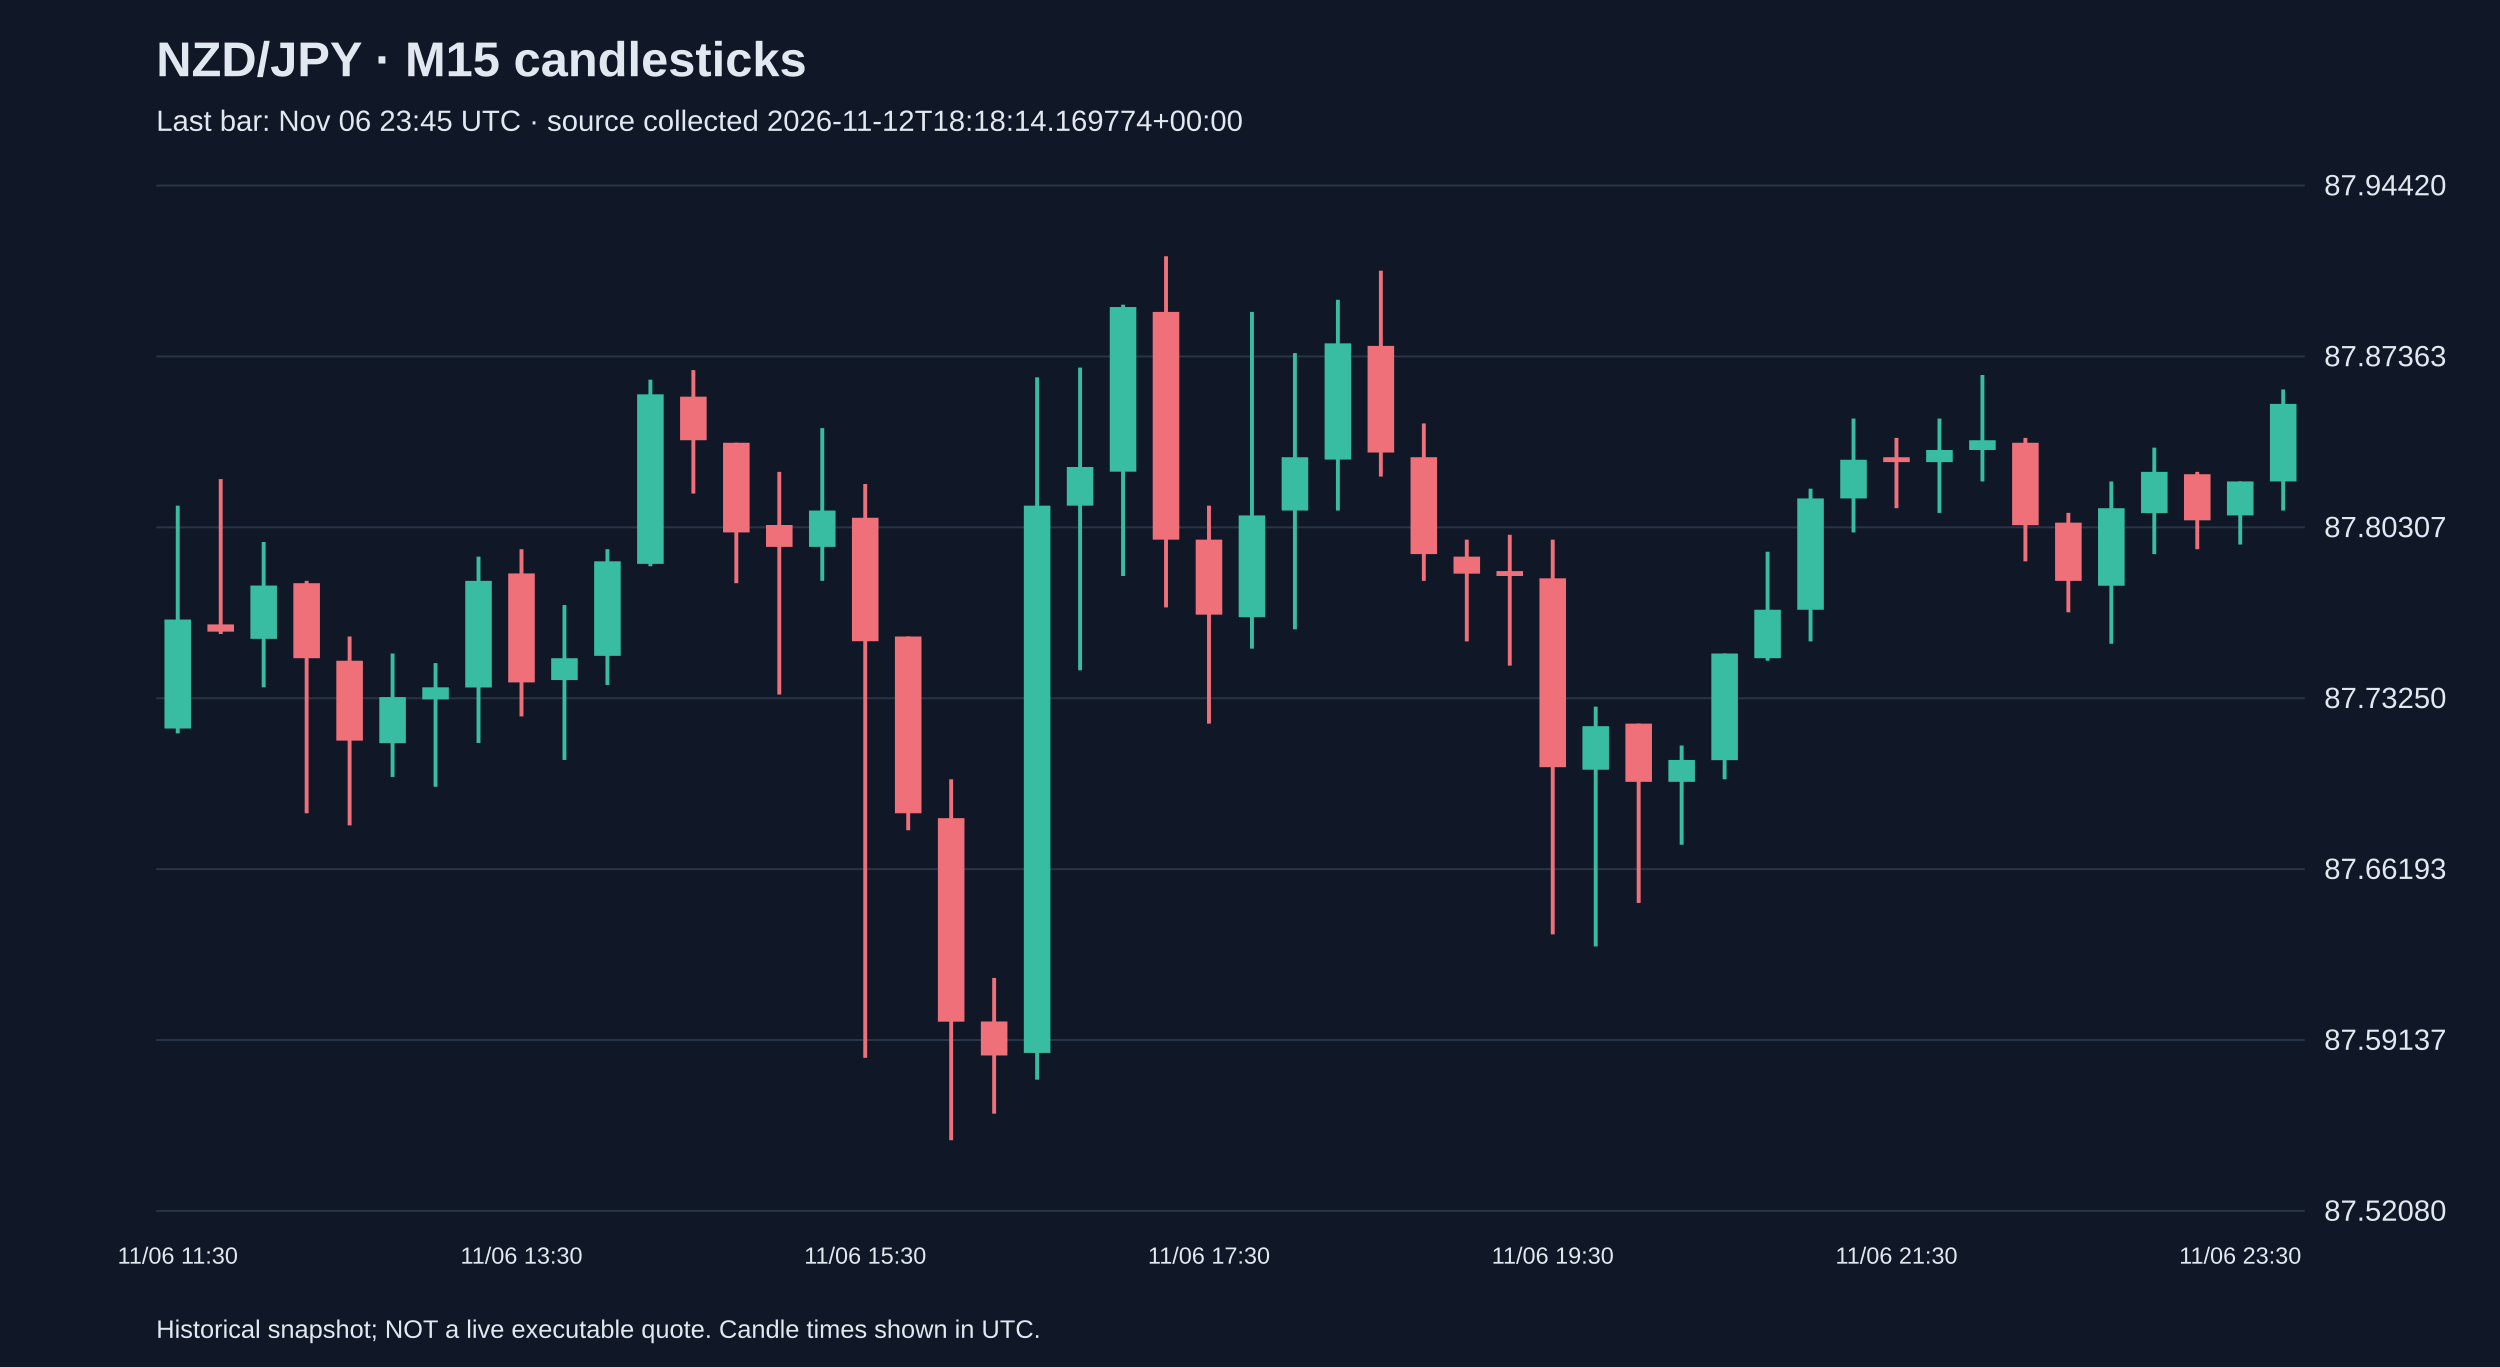
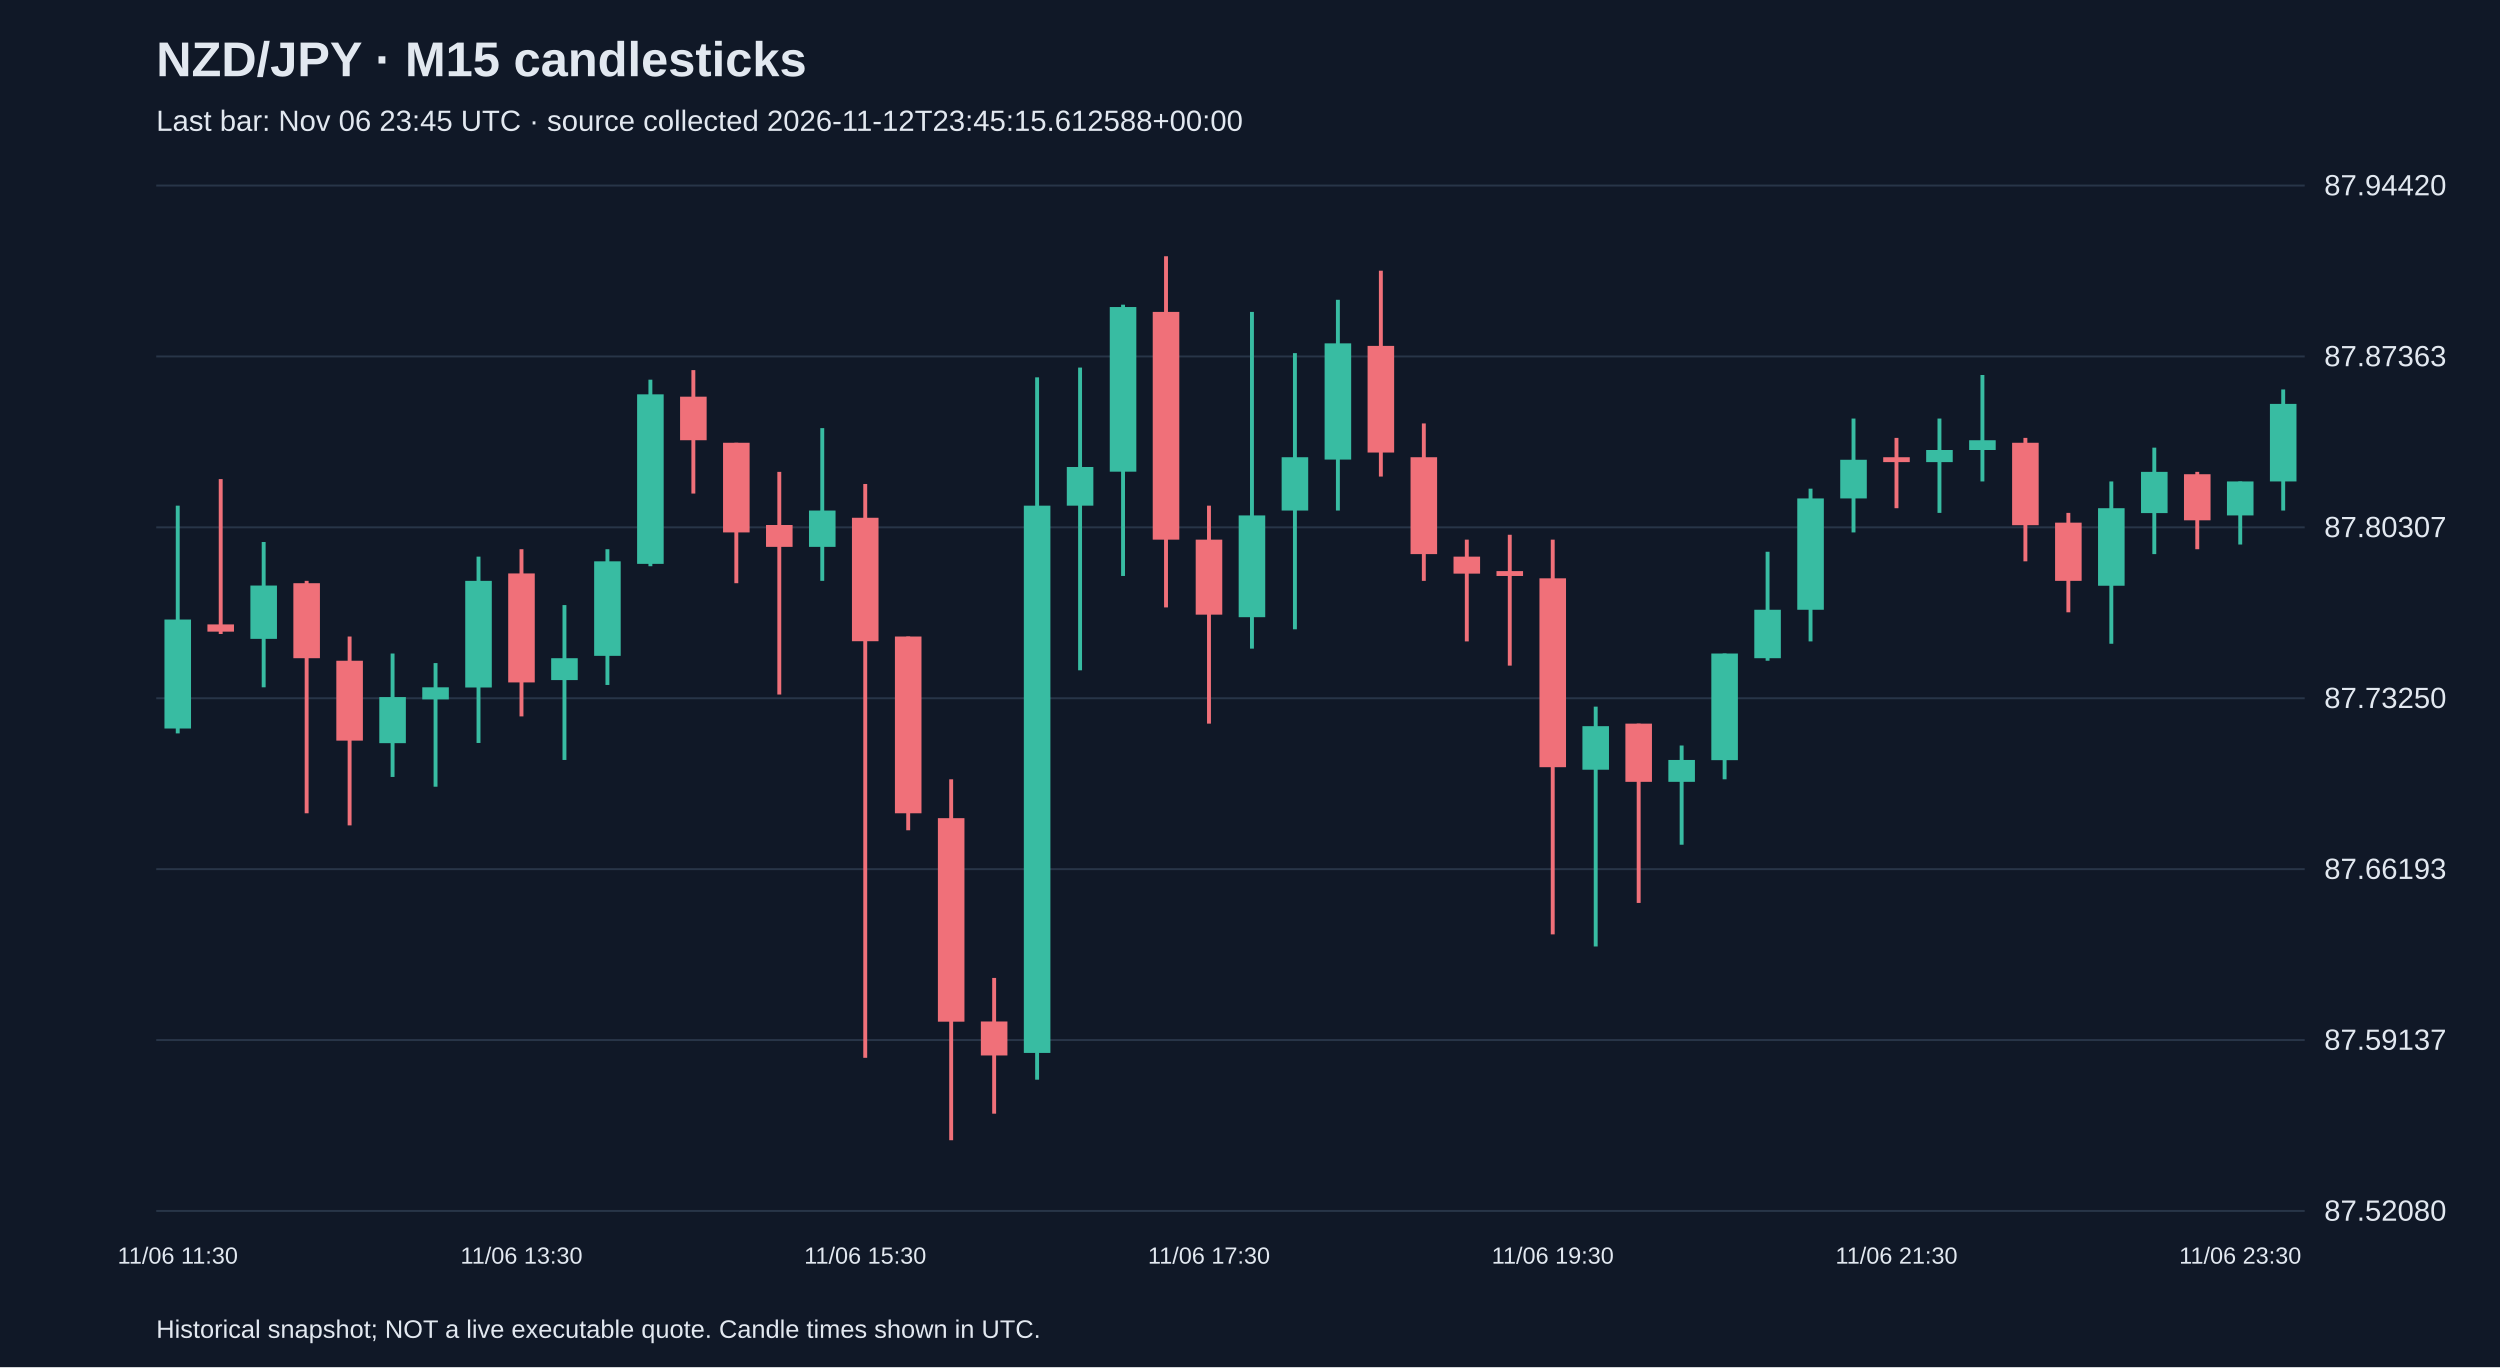
<svg xmlns="http://www.w3.org/2000/svg" viewBox="0 0 1280 700">
  <rect width="100%" height="100%" fill="#101827" />
  <style>text{font-family:Arial,sans-serif;fill:#e2e8f0}</style>
  <text x="80" y="39" font-size="25" font-weight="bold">NZD/JPY · M15 candlesticks</text>
-   <text x="80" y="67" font-size="15" fill="#a6b1c5">Last bar: Nov 06 23:45 UTC · source collected 2026-11-12T18:18:14.169774+00:00</text>
+   <text x="80" y="67" font-size="15" fill="#a6b1c5">Last bar: Nov 06 23:45 UTC · source collected 2026-11-12T23:45:15.612588+00:00</text>
  <line x1="80" y1="620.0" x2="1180" y2="620.0" stroke="#283548" />
  <text x="1190" y="625.0" font-size="15">87.52080</text>
  <line x1="80" y1="532.5" x2="1180" y2="532.5" stroke="#283548" />
  <text x="1190" y="537.5" font-size="15">87.59137</text>
  <line x1="80" y1="445.0" x2="1180" y2="445.0" stroke="#283548" />
  <text x="1190" y="450.0" font-size="15">87.66193</text>
  <line x1="80" y1="357.5" x2="1180" y2="357.5" stroke="#283548" />
  <text x="1190" y="362.5" font-size="15">87.73250</text>
  <line x1="80" y1="270.0" x2="1180" y2="270.0" stroke="#283548" />
  <text x="1190" y="275.0" font-size="15">87.80307</text>
  <line x1="80" y1="182.5" x2="1180" y2="182.5" stroke="#283548" />
  <text x="1190" y="187.5" font-size="15">87.87363</text>
  <line x1="80" y1="95.0" x2="1180" y2="95.0" stroke="#283548" />
  <text x="1190" y="100.0" font-size="15">87.94420</text>
  <line x1="91.0" y1="258.9" x2="91.0" y2="375.5" stroke="#38bca2" stroke-width="2" />
  <rect x="84.2" y="317.2" width="13.6" height="55.8" fill="#38bca2" />
  <text x="91.0" y="647" text-anchor="middle" font-size="12">11/06 11:30</text>
  <line x1="113.0" y1="245.3" x2="113.0" y2="324.6" stroke="#f07079" stroke-width="2" />
  <rect x="106.2" y="319.7" width="13.6" height="3.7" fill="#f07079" />
  <line x1="135.0" y1="277.5" x2="135.0" y2="351.9" stroke="#38bca2" stroke-width="2" />
  <rect x="128.2" y="299.8" width="13.6" height="27.3" fill="#38bca2" />
  <line x1="157.0" y1="297.4" x2="157.0" y2="416.4" stroke="#f07079" stroke-width="2" />
  <rect x="150.2" y="298.6" width="13.6" height="38.4" fill="#f07079" />
  <line x1="179.0" y1="325.9" x2="179.0" y2="422.6" stroke="#f07079" stroke-width="2" />
  <rect x="172.2" y="338.3" width="13.6" height="40.9" fill="#f07079" />
  <line x1="201.0" y1="334.6" x2="201.0" y2="397.8" stroke="#38bca2" stroke-width="2" />
  <rect x="194.2" y="356.9" width="13.6" height="23.6" fill="#38bca2" />
  <line x1="223.0" y1="339.5" x2="223.0" y2="402.8" stroke="#38bca2" stroke-width="2" />
  <rect x="216.2" y="351.9" width="13.6" height="6.2" fill="#38bca2" />
  <line x1="245.0" y1="285.0" x2="245.0" y2="380.4" stroke="#38bca2" stroke-width="2" />
  <rect x="238.2" y="297.4" width="13.6" height="54.6" fill="#38bca2" />
  <line x1="267.0" y1="281.2" x2="267.0" y2="366.8" stroke="#f07079" stroke-width="2" />
  <rect x="260.2" y="293.6" width="13.6" height="55.8" fill="#f07079" />
  <text x="267.0" y="647" text-anchor="middle" font-size="12">11/06 13:30</text>
  <line x1="289.0" y1="309.8" x2="289.0" y2="389.1" stroke="#38bca2" stroke-width="2" />
  <rect x="282.2" y="337.0" width="13.6" height="11.2" fill="#38bca2" />
  <line x1="311.0" y1="281.2" x2="311.0" y2="350.7" stroke="#38bca2" stroke-width="2" />
  <rect x="304.2" y="287.4" width="13.6" height="48.4" fill="#38bca2" />
  <line x1="333.0" y1="194.4" x2="333.0" y2="289.9" stroke="#38bca2" stroke-width="2" />
  <rect x="326.2" y="201.9" width="13.6" height="86.8" fill="#38bca2" />
  <line x1="355.0" y1="189.5" x2="355.0" y2="252.7" stroke="#f07079" stroke-width="2" />
  <rect x="348.2" y="203.1" width="13.6" height="22.3" fill="#f07079" />
  <line x1="377.0" y1="226.7" x2="377.0" y2="298.6" stroke="#f07079" stroke-width="2" />
  <rect x="370.2" y="226.7" width="13.6" height="45.9" fill="#f07079" />
  <line x1="399.0" y1="241.6" x2="399.0" y2="355.6" stroke="#f07079" stroke-width="2" />
  <rect x="392.2" y="268.8" width="13.6" height="11.2" fill="#f07079" />
  <line x1="421.0" y1="219.2" x2="421.0" y2="297.4" stroke="#38bca2" stroke-width="2" />
  <rect x="414.2" y="261.4" width="13.6" height="18.6" fill="#38bca2" />
  <line x1="443.0" y1="247.8" x2="443.0" y2="541.6" stroke="#f07079" stroke-width="2" />
  <rect x="436.2" y="265.1" width="13.6" height="63.2" fill="#f07079" />
  <text x="443.0" y="647" text-anchor="middle" font-size="12">11/06 15:30</text>
  <line x1="465.0" y1="325.9" x2="465.0" y2="425.1" stroke="#f07079" stroke-width="2" />
  <rect x="458.2" y="325.9" width="13.6" height="90.5" fill="#f07079" />
  <line x1="487.0" y1="399.0" x2="487.0" y2="583.8" stroke="#f07079" stroke-width="2" />
  <rect x="480.2" y="418.9" width="13.6" height="104.2" fill="#f07079" />
  <line x1="509.0" y1="500.7" x2="509.0" y2="570.2" stroke="#f07079" stroke-width="2" />
  <rect x="502.2" y="523.0" width="13.6" height="17.4" fill="#f07079" />
  <line x1="531.0" y1="193.2" x2="531.0" y2="552.8" stroke="#38bca2" stroke-width="2" />
  <rect x="524.2" y="258.9" width="13.6" height="280.2" fill="#38bca2" />
  <line x1="553.0" y1="188.2" x2="553.0" y2="343.2" stroke="#38bca2" stroke-width="2" />
  <rect x="546.2" y="239.1" width="13.6" height="19.8" fill="#38bca2" />
  <line x1="575.0" y1="156.0" x2="575.0" y2="294.9" stroke="#38bca2" stroke-width="2" />
  <rect x="568.2" y="157.2" width="13.6" height="84.3" fill="#38bca2" />
  <line x1="597.0" y1="131.2" x2="597.0" y2="311.0" stroke="#f07079" stroke-width="2" />
  <rect x="590.2" y="159.7" width="13.6" height="116.6" fill="#f07079" />
  <line x1="619.0" y1="258.9" x2="619.0" y2="370.5" stroke="#f07079" stroke-width="2" />
  <rect x="612.2" y="276.3" width="13.6" height="38.4" fill="#f07079" />
  <text x="619.0" y="647" text-anchor="middle" font-size="12">11/06 17:30</text>
  <line x1="641.0" y1="159.7" x2="641.0" y2="332.1" stroke="#38bca2" stroke-width="2" />
  <rect x="634.2" y="263.9" width="13.6" height="52.1" fill="#38bca2" />
  <line x1="663.0" y1="180.8" x2="663.0" y2="322.2" stroke="#38bca2" stroke-width="2" />
  <rect x="656.2" y="234.1" width="13.6" height="27.3" fill="#38bca2" />
  <line x1="685.0" y1="153.5" x2="685.0" y2="261.4" stroke="#38bca2" stroke-width="2" />
  <rect x="678.2" y="175.8" width="13.6" height="59.5" fill="#38bca2" />
  <line x1="707.0" y1="138.6" x2="707.0" y2="244.0" stroke="#f07079" stroke-width="2" />
  <rect x="700.2" y="177.1" width="13.6" height="54.6" fill="#f07079" />
  <line x1="729.0" y1="216.8" x2="729.0" y2="297.4" stroke="#f07079" stroke-width="2" />
  <rect x="722.2" y="234.1" width="13.6" height="49.6" fill="#f07079" />
  <line x1="751.0" y1="276.3" x2="751.0" y2="328.4" stroke="#f07079" stroke-width="2" />
  <rect x="744.2" y="285.0" width="13.6" height="8.7" fill="#f07079" />
  <line x1="773.0" y1="273.8" x2="773.0" y2="340.8" stroke="#f07079" stroke-width="2" />
  <rect x="766.2" y="292.4" width="13.6" height="2.5" fill="#f07079" />
  <line x1="795.0" y1="276.3" x2="795.0" y2="478.4" stroke="#f07079" stroke-width="2" />
  <rect x="788.2" y="296.1" width="13.6" height="96.7" fill="#f07079" />
  <text x="795.0" y="647" text-anchor="middle" font-size="12">11/06 19:30</text>
  <line x1="817.0" y1="361.8" x2="817.0" y2="484.6" stroke="#38bca2" stroke-width="2" />
  <rect x="810.2" y="371.8" width="13.6" height="22.3" fill="#38bca2" />
  <line x1="839.0" y1="370.5" x2="839.0" y2="462.3" stroke="#f07079" stroke-width="2" />
  <rect x="832.2" y="370.5" width="13.6" height="29.8" fill="#f07079" />
  <line x1="861.0" y1="381.7" x2="861.0" y2="432.5" stroke="#38bca2" stroke-width="2" />
  <rect x="854.2" y="389.1" width="13.6" height="11.2" fill="#38bca2" />
  <line x1="883.0" y1="334.6" x2="883.0" y2="399.0" stroke="#38bca2" stroke-width="2" />
  <rect x="876.2" y="334.6" width="13.6" height="54.6" fill="#38bca2" />
  <line x1="905.0" y1="282.5" x2="905.0" y2="338.3" stroke="#38bca2" stroke-width="2" />
  <rect x="898.2" y="312.2" width="13.6" height="24.8" fill="#38bca2" />
  <line x1="927.0" y1="250.2" x2="927.0" y2="328.4" stroke="#38bca2" stroke-width="2" />
  <rect x="920.2" y="255.2" width="13.6" height="57.0" fill="#38bca2" />
  <line x1="949.0" y1="214.3" x2="949.0" y2="272.6" stroke="#38bca2" stroke-width="2" />
  <rect x="942.2" y="235.4" width="13.6" height="19.8" fill="#38bca2" />
  <line x1="971.0" y1="224.2" x2="971.0" y2="260.2" stroke="#f07079" stroke-width="2" />
  <rect x="964.2" y="234.1" width="13.6" height="2.5" fill="#f07079" />
  <text x="971.0" y="647" text-anchor="middle" font-size="12">11/06 21:30</text>
  <line x1="993.0" y1="214.3" x2="993.0" y2="262.6" stroke="#38bca2" stroke-width="2" />
  <rect x="986.2" y="230.4" width="13.6" height="6.2" fill="#38bca2" />
  <line x1="1015.0" y1="192.0" x2="1015.0" y2="246.5" stroke="#38bca2" stroke-width="2" />
  <rect x="1008.2" y="225.4" width="13.6" height="5.0" fill="#38bca2" />
  <line x1="1037.0" y1="224.2" x2="1037.0" y2="287.4" stroke="#f07079" stroke-width="2" />
  <rect x="1030.2" y="226.7" width="13.6" height="42.2" fill="#f07079" />
  <line x1="1059.0" y1="262.6" x2="1059.0" y2="313.5" stroke="#f07079" stroke-width="2" />
  <rect x="1052.2" y="267.6" width="13.6" height="29.8" fill="#f07079" />
  <line x1="1081.0" y1="246.5" x2="1081.0" y2="329.6" stroke="#38bca2" stroke-width="2" />
  <rect x="1074.2" y="260.2" width="13.6" height="39.7" fill="#38bca2" />
  <line x1="1103.0" y1="229.2" x2="1103.0" y2="283.7" stroke="#38bca2" stroke-width="2" />
  <rect x="1096.2" y="241.6" width="13.6" height="21.1" fill="#38bca2" />
  <line x1="1125.0" y1="241.6" x2="1125.0" y2="281.2" stroke="#f07079" stroke-width="2" />
  <rect x="1118.2" y="242.8" width="13.6" height="23.6" fill="#f07079" />
  <line x1="1147.0" y1="246.5" x2="1147.0" y2="278.8" stroke="#38bca2" stroke-width="2" />
  <rect x="1140.2" y="246.5" width="13.6" height="17.4" fill="#38bca2" />
  <text x="1147.0" y="647" text-anchor="middle" font-size="12">11/06 23:30</text>
  <line x1="1169.0" y1="199.4" x2="1169.0" y2="261.4" stroke="#38bca2" stroke-width="2" />
  <rect x="1162.2" y="206.8" width="13.6" height="39.7" fill="#38bca2" />
  <text x="80" y="685" font-size="13">Historical snapshot; NOT a live executable quote. Candle times shown in UTC.</text>
</svg>
